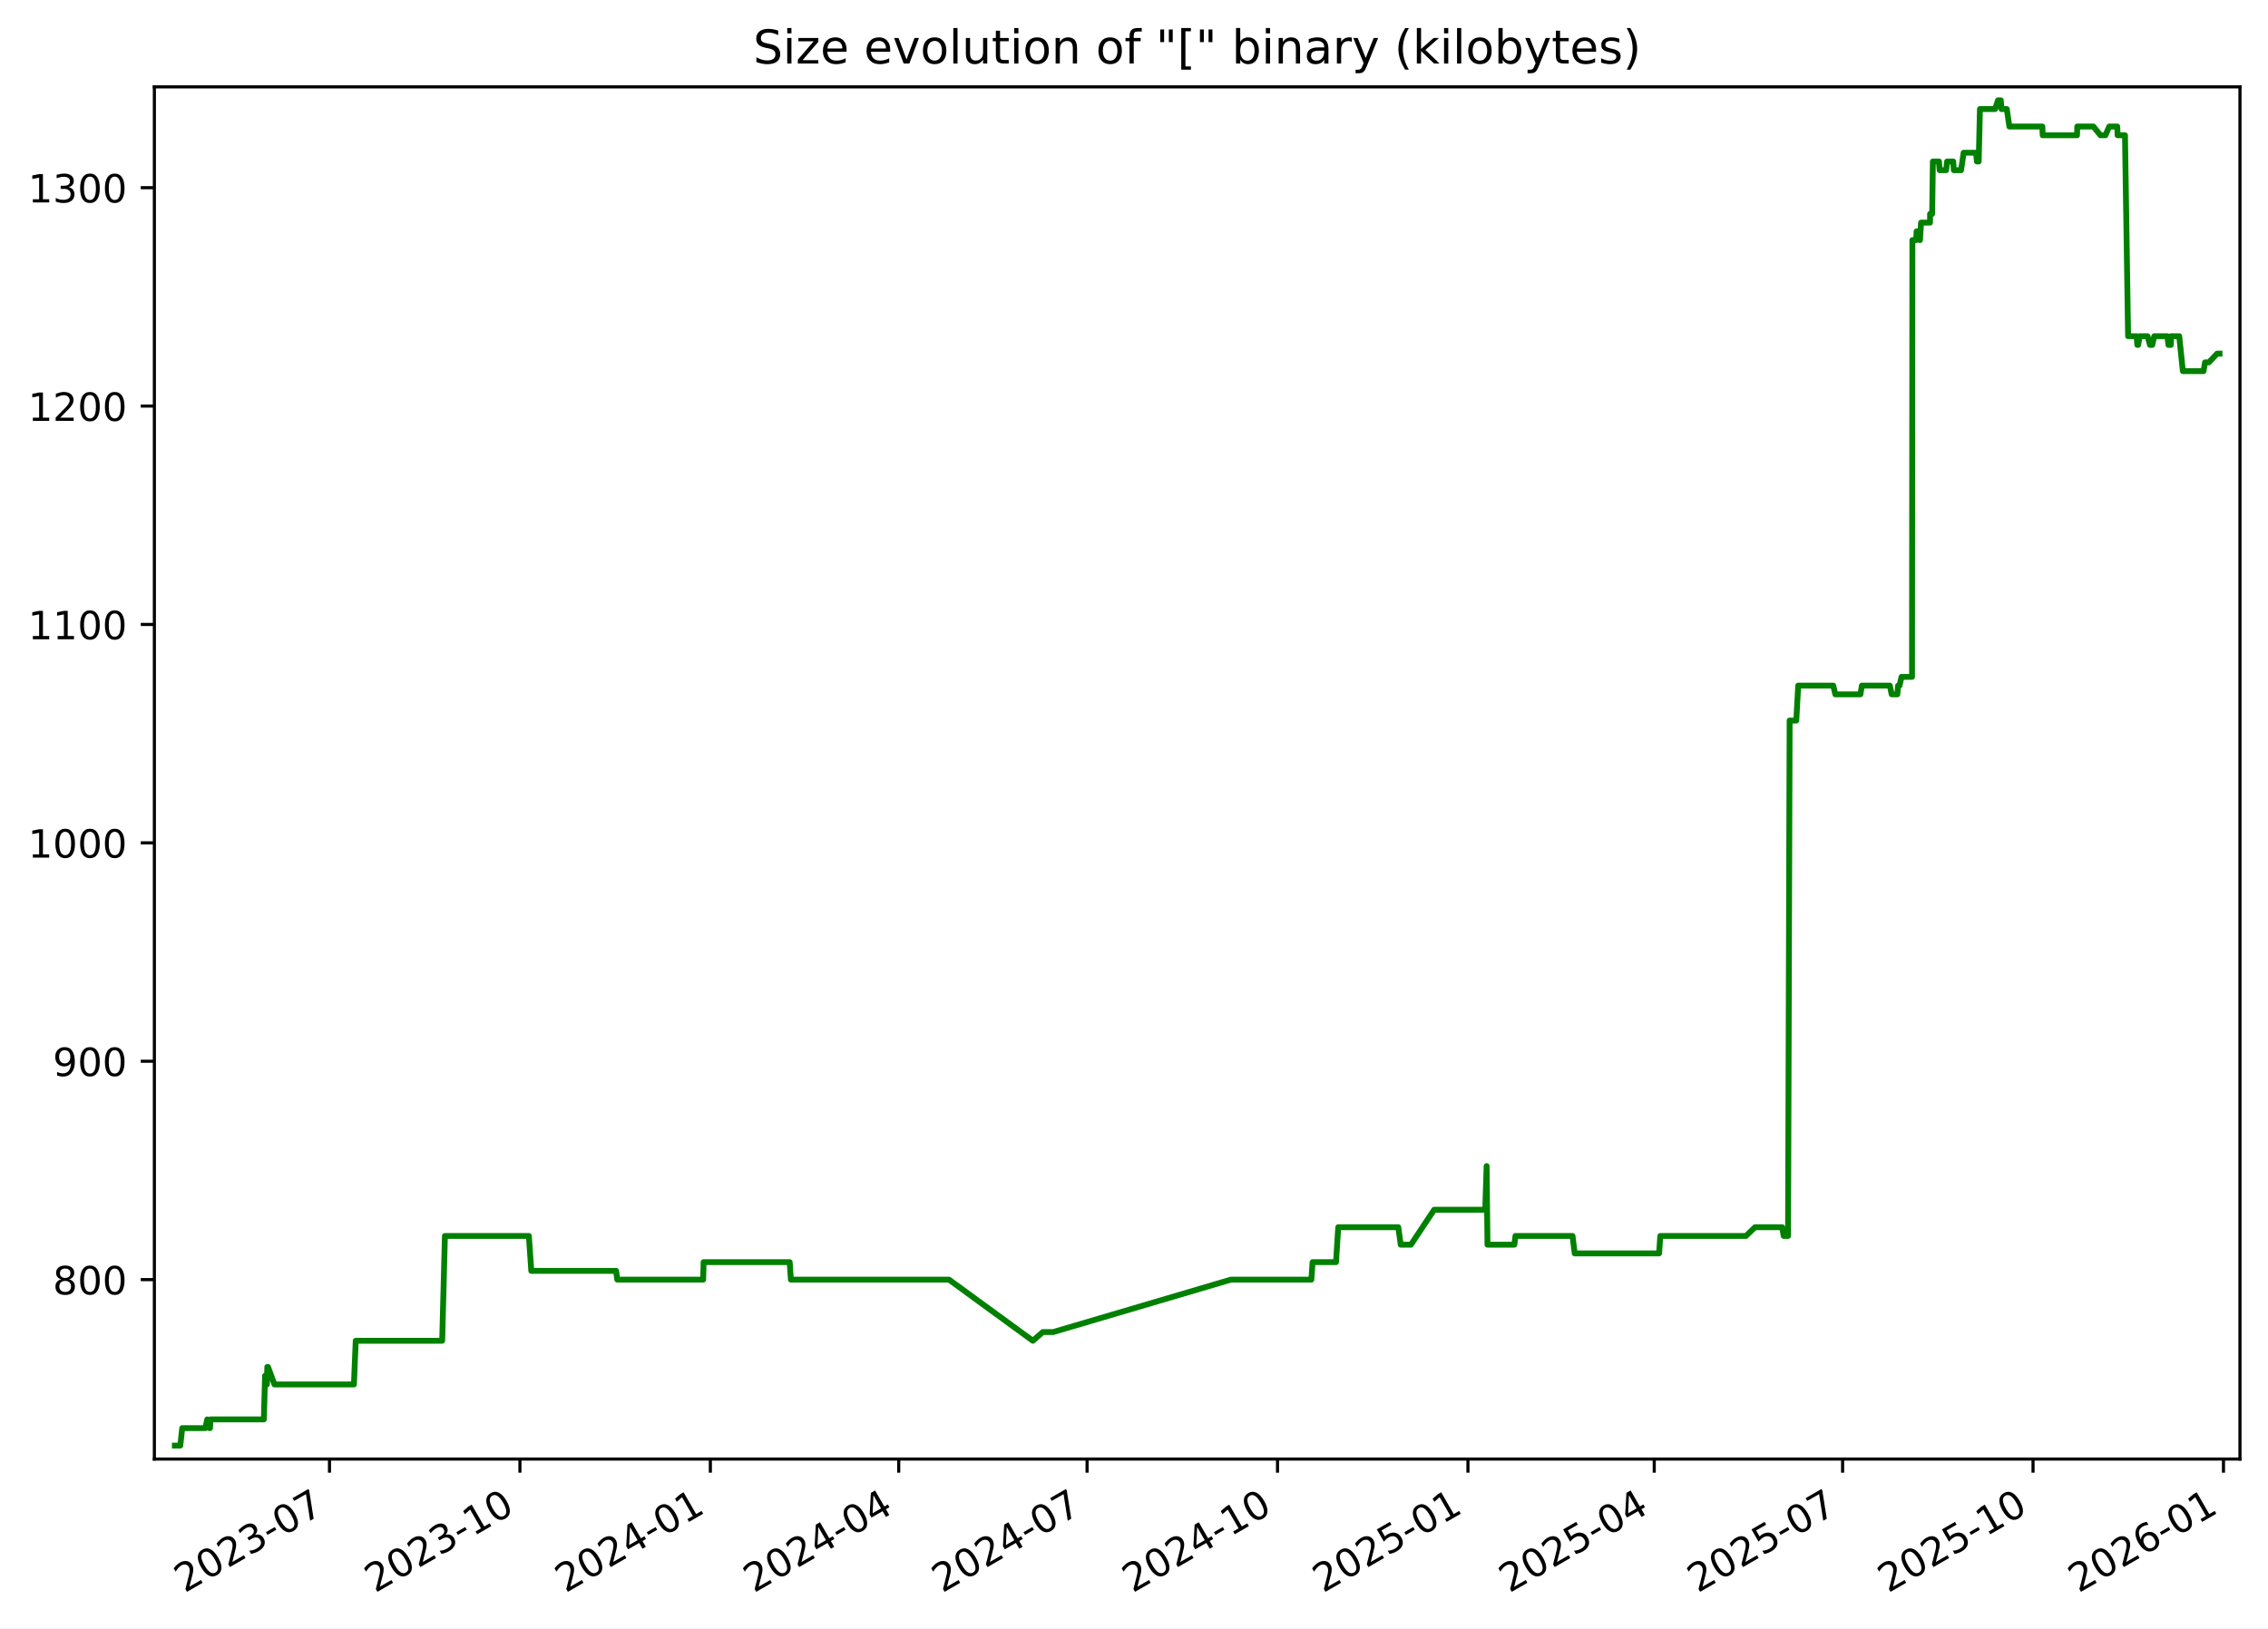
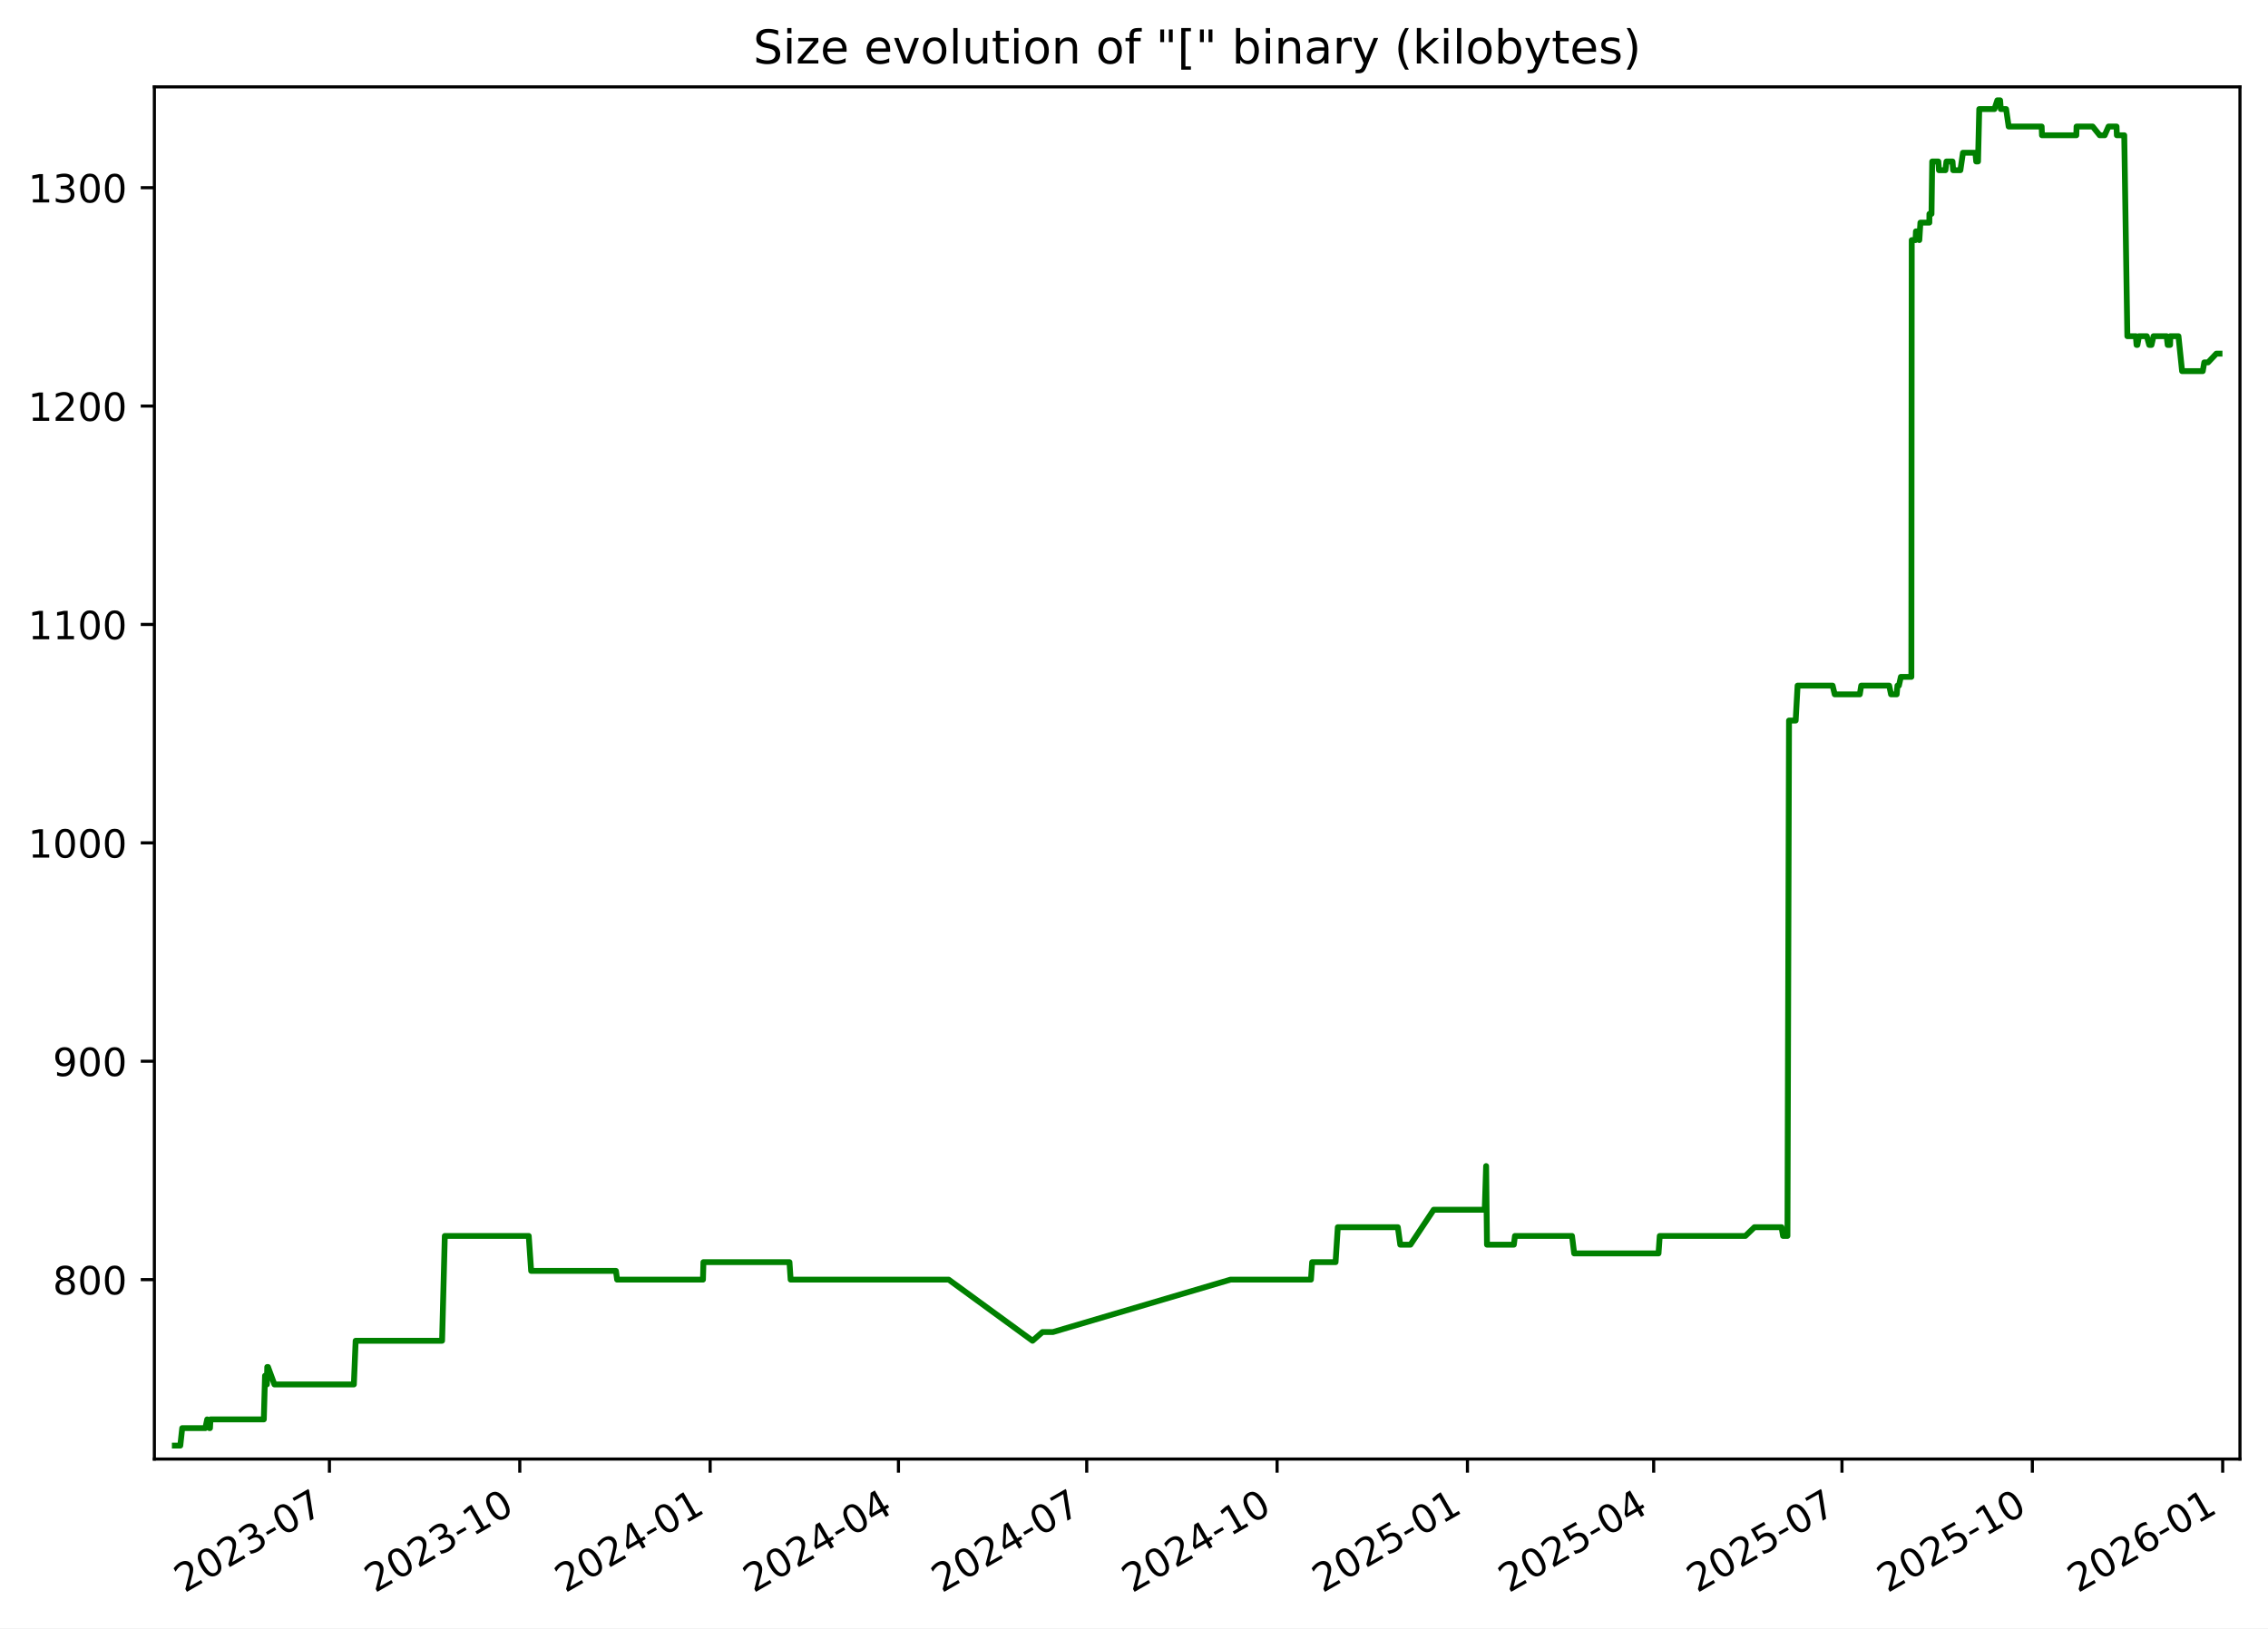
<svg xmlns="http://www.w3.org/2000/svg" xmlns:xlink="http://www.w3.org/1999/xlink" width="582.53pt" height="418.303pt" viewBox="0 0 582.53 418.303" version="1.1">
  <defs>
    <style type="text/css">*{stroke-linejoin: round; stroke-linecap: butt}</style>
  </defs>
  <g id="figure_1">
    <g id="patch_1">
      <path d="M -0 418.303  L 582.53 418.303  L 582.53 0  L -0 0  z " style="fill: #ffffff" />
    </g>
    <g id="axes_1">
      <g id="patch_2">
        <path d="M 39.65 374.83  L 575.33 374.83  L 575.33 22.318  L 39.65 22.318  z " style="fill: #ffffff" />
      </g>
      <g id="matplotlib.axis_1">
        <g id="xtick_1">
          <g id="line2d_1">
            <defs>
-               <path id="mc4b13a7660" d="M 0 0  L 0 3.5  " style="stroke: #000000; stroke-width: 0.8" />
+               <path id="mbe2df50ab9" d="M 0 0  L 0 3.5  " style="stroke: #000000; stroke-width: 0.8" />
            </defs>
            <g>
-               <use xlink:href="#mc4b13a7660" x="84.627" y="374.83" style="stroke: #000000; stroke-width: 0.8" />
+               <use xlink:href="#mbe2df50ab9" x="84.612" y="374.83" style="stroke: #000000; stroke-width: 0.8" />
            </g>
          </g>
          <g id="text_1">
-             <g transform="translate(47.40258 409.302) rotate(-30) scale(0.1 -0.1)">
+             <g transform="translate(47.38759 409.302) rotate(-30) scale(0.1 -0.1)">
              <defs>
                <path id="DejaVuSans-32" d="M 1228 531  L 3431 531  L 3431 0  L 469 0  L 469 531  Q 828 903 1448 1529  Q 2069 2156 2228 2338  Q 2531 2678 2651 2914  Q 2772 3150 2772 3378  Q 2772 3750 2511 3984  Q 2250 4219 1831 4219  Q 1534 4219 1204 4116  Q 875 4013 500 3803  L 500 4441  Q 881 4594 1212 4672  Q 1544 4750 1819 4750  Q 2544 4750 2975 4387  Q 3406 4025 3406 3419  Q 3406 3131 3298 2873  Q 3191 2616 2906 2266  Q 2828 2175 2409 1742  Q 1991 1309 1228 531  z " transform="scale(0.015625)" />
                <path id="DejaVuSans-30" d="M 2034 4250  Q 1547 4250 1301 3770  Q 1056 3291 1056 2328  Q 1056 1369 1301 889  Q 1547 409 2034 409  Q 2525 409 2770 889  Q 3016 1369 3016 2328  Q 3016 3291 2770 3770  Q 2525 4250 2034 4250  z M 2034 4750  Q 2819 4750 3233 4129  Q 3647 3509 3647 2328  Q 3647 1150 3233 529  Q 2819 -91 2034 -91  Q 1250 -91 836 529  Q 422 1150 422 2328  Q 422 3509 836 4129  Q 1250 4750 2034 4750  z " transform="scale(0.015625)" />
                <path id="DejaVuSans-33" d="M 2597 2516  Q 3050 2419 3304 2112  Q 3559 1806 3559 1356  Q 3559 666 3084 287  Q 2609 -91 1734 -91  Q 1441 -91 1130 -33  Q 819 25 488 141  L 488 750  Q 750 597 1062 519  Q 1375 441 1716 441  Q 2309 441 2620 675  Q 2931 909 2931 1356  Q 2931 1769 2642 2001  Q 2353 2234 1838 2234  L 1294 2234  L 1294 2753  L 1863 2753  Q 2328 2753 2575 2939  Q 2822 3125 2822 3475  Q 2822 3834 2567 4026  Q 2313 4219 1838 4219  Q 1578 4219 1281 4162  Q 984 4106 628 3988  L 628 4550  Q 988 4650 1302 4700  Q 1616 4750 1894 4750  Q 2613 4750 3031 4423  Q 3450 4097 3450 3541  Q 3450 3153 3228 2886  Q 3006 2619 2597 2516  z " transform="scale(0.015625)" />
                <path id="DejaVuSans-2d" d="M 313 2009  L 1997 2009  L 1997 1497  L 313 1497  L 313 2009  z " transform="scale(0.015625)" />
                <path id="DejaVuSans-37" d="M 525 4666  L 3525 4666  L 3525 4397  L 1831 0  L 1172 0  L 2766 4134  L 525 4134  L 525 4666  z " transform="scale(0.015625)" />
              </defs>
              <use xlink:href="#DejaVuSans-32" />
              <use xlink:href="#DejaVuSans-30" x="63.623" />
              <use xlink:href="#DejaVuSans-32" x="127.246" />
              <use xlink:href="#DejaVuSans-33" x="190.869" />
              <use xlink:href="#DejaVuSans-2d" x="254.492" />
              <use xlink:href="#DejaVuSans-30" x="290.576" />
              <use xlink:href="#DejaVuSans-37" x="354.199" />
            </g>
          </g>
        </g>
        <g id="xtick_2">
          <g id="line2d_2">
            <g>
-               <use xlink:href="#mc4b13a7660" x="133.54" y="374.83" style="stroke: #000000; stroke-width: 0.8" />
+               <use xlink:href="#mbe2df50ab9" x="133.506" y="374.83" style="stroke: #000000; stroke-width: 0.8" />
            </g>
          </g>
          <g id="text_2">
-             <g transform="translate(96.31493 409.302) rotate(-30) scale(0.1 -0.1)">
+             <g transform="translate(96.28148 409.302) rotate(-30) scale(0.1 -0.1)">
              <defs>
                <path id="DejaVuSans-31" d="M 794 531  L 1825 531  L 1825 4091  L 703 3866  L 703 4441  L 1819 4666  L 2450 4666  L 2450 531  L 3481 531  L 3481 0  L 794 0  L 794 531  z " transform="scale(0.015625)" />
              </defs>
              <use xlink:href="#DejaVuSans-32" />
              <use xlink:href="#DejaVuSans-30" x="63.623" />
              <use xlink:href="#DejaVuSans-32" x="127.246" />
              <use xlink:href="#DejaVuSans-33" x="190.869" />
              <use xlink:href="#DejaVuSans-2d" x="254.492" />
              <use xlink:href="#DejaVuSans-31" x="290.576" />
              <use xlink:href="#DejaVuSans-30" x="354.199" />
            </g>
          </g>
        </g>
        <g id="xtick_3">
          <g id="line2d_3">
            <g>
-               <use xlink:href="#mc4b13a7660" x="182.452" y="374.83" style="stroke: #000000; stroke-width: 0.8" />
+               <use xlink:href="#mbe2df50ab9" x="182.4" y="374.83" style="stroke: #000000; stroke-width: 0.8" />
            </g>
          </g>
          <g id="text_3">
-             <g transform="translate(145.2273 409.302) rotate(-30) scale(0.1 -0.1)">
+             <g transform="translate(145.1754 409.302) rotate(-30) scale(0.1 -0.1)">
              <defs>
                <path id="DejaVuSans-34" d="M 2419 4116  L 825 1625  L 2419 1625  L 2419 4116  z M 2253 4666  L 3047 4666  L 3047 1625  L 3713 1625  L 3713 1100  L 3047 1100  L 3047 0  L 2419 0  L 2419 1100  L 313 1100  L 313 1709  L 2253 4666  z " transform="scale(0.015625)" />
              </defs>
              <use xlink:href="#DejaVuSans-32" />
              <use xlink:href="#DejaVuSans-30" x="63.623" />
              <use xlink:href="#DejaVuSans-32" x="127.246" />
              <use xlink:href="#DejaVuSans-34" x="190.869" />
              <use xlink:href="#DejaVuSans-2d" x="254.492" />
              <use xlink:href="#DejaVuSans-30" x="290.576" />
              <use xlink:href="#DejaVuSans-31" x="354.199" />
            </g>
          </g>
        </g>
        <g id="xtick_4">
          <g id="line2d_4">
            <g>
-               <use xlink:href="#mc4b13a7660" x="230.833" y="374.83" style="stroke: #000000; stroke-width: 0.8" />
+               <use xlink:href="#mbe2df50ab9" x="230.763" y="374.83" style="stroke: #000000; stroke-width: 0.8" />
            </g>
          </g>
          <g id="text_4">
-             <g transform="translate(193.608 409.302) rotate(-30) scale(0.1 -0.1)">
+             <g transform="translate(193.5378 409.302) rotate(-30) scale(0.1 -0.1)">
              <use xlink:href="#DejaVuSans-32" />
              <use xlink:href="#DejaVuSans-30" x="63.623" />
              <use xlink:href="#DejaVuSans-32" x="127.246" />
              <use xlink:href="#DejaVuSans-34" x="190.869" />
              <use xlink:href="#DejaVuSans-2d" x="254.492" />
              <use xlink:href="#DejaVuSans-30" x="290.576" />
              <use xlink:href="#DejaVuSans-34" x="354.199" />
            </g>
          </g>
        </g>
        <g id="xtick_5">
          <g id="line2d_5">
            <g>
-               <use xlink:href="#mc4b13a7660" x="279.213" y="374.83" style="stroke: #000000; stroke-width: 0.8" />
+               <use xlink:href="#mbe2df50ab9" x="279.125" y="374.83" style="stroke: #000000; stroke-width: 0.8" />
            </g>
          </g>
          <g id="text_5">
-             <g transform="translate(241.9887 409.302) rotate(-30) scale(0.1 -0.1)">
+             <g transform="translate(241.9002 409.302) rotate(-30) scale(0.1 -0.1)">
              <use xlink:href="#DejaVuSans-32" />
              <use xlink:href="#DejaVuSans-30" x="63.623" />
              <use xlink:href="#DejaVuSans-32" x="127.246" />
              <use xlink:href="#DejaVuSans-34" x="190.869" />
              <use xlink:href="#DejaVuSans-2d" x="254.492" />
              <use xlink:href="#DejaVuSans-30" x="290.576" />
              <use xlink:href="#DejaVuSans-37" x="354.199" />
            </g>
          </g>
        </g>
        <g id="xtick_6">
          <g id="line2d_6">
            <g>
-               <use xlink:href="#mc4b13a7660" x="328.126" y="374.83" style="stroke: #000000; stroke-width: 0.8" />
+               <use xlink:href="#mbe2df50ab9" x="328.019" y="374.83" style="stroke: #000000; stroke-width: 0.8" />
            </g>
          </g>
          <g id="text_6">
-             <g transform="translate(290.901 409.302) rotate(-30) scale(0.1 -0.1)">
+             <g transform="translate(290.7941 409.302) rotate(-30) scale(0.1 -0.1)">
              <use xlink:href="#DejaVuSans-32" />
              <use xlink:href="#DejaVuSans-30" x="63.623" />
              <use xlink:href="#DejaVuSans-32" x="127.246" />
              <use xlink:href="#DejaVuSans-34" x="190.869" />
              <use xlink:href="#DejaVuSans-2d" x="254.492" />
              <use xlink:href="#DejaVuSans-31" x="290.576" />
              <use xlink:href="#DejaVuSans-30" x="354.199" />
            </g>
          </g>
        </g>
        <g id="xtick_7">
          <g id="line2d_7">
            <g>
-               <use xlink:href="#mc4b13a7660" x="377.038" y="374.83" style="stroke: #000000; stroke-width: 0.8" />
+               <use xlink:href="#mbe2df50ab9" x="376.913" y="374.83" style="stroke: #000000; stroke-width: 0.8" />
            </g>
          </g>
          <g id="text_7">
-             <g transform="translate(339.8134 409.302) rotate(-30) scale(0.1 -0.1)">
+             <g transform="translate(339.688 409.302) rotate(-30) scale(0.1 -0.1)">
              <defs>
                <path id="DejaVuSans-35" d="M 691 4666  L 3169 4666  L 3169 4134  L 1269 4134  L 1269 2991  Q 1406 3038 1543 3061  Q 1681 3084 1819 3084  Q 2600 3084 3056 2656  Q 3513 2228 3513 1497  Q 3513 744 3044 326  Q 2575 -91 1722 -91  Q 1428 -91 1123 -41  Q 819 9 494 109  L 494 744  Q 775 591 1075 516  Q 1375 441 1709 441  Q 2250 441 2565 725  Q 2881 1009 2881 1497  Q 2881 1984 2565 2268  Q 2250 2553 1709 2553  Q 1456 2553 1204 2497  Q 953 2441 691 2322  L 691 4666  z " transform="scale(0.015625)" />
              </defs>
              <use xlink:href="#DejaVuSans-32" />
              <use xlink:href="#DejaVuSans-30" x="63.623" />
              <use xlink:href="#DejaVuSans-32" x="127.246" />
              <use xlink:href="#DejaVuSans-35" x="190.869" />
              <use xlink:href="#DejaVuSans-2d" x="254.492" />
              <use xlink:href="#DejaVuSans-30" x="290.576" />
              <use xlink:href="#DejaVuSans-31" x="354.199" />
            </g>
          </g>
        </g>
        <g id="xtick_8">
          <g id="line2d_8">
            <g>
-               <use xlink:href="#mc4b13a7660" x="424.887" y="374.83" style="stroke: #000000; stroke-width: 0.8" />
+               <use xlink:href="#mbe2df50ab9" x="424.744" y="374.83" style="stroke: #000000; stroke-width: 0.8" />
            </g>
          </g>
          <g id="text_8">
-             <g transform="translate(387.6624 409.302) rotate(-30) scale(0.1 -0.1)">
+             <g transform="translate(387.519 409.302) rotate(-30) scale(0.1 -0.1)">
              <use xlink:href="#DejaVuSans-32" />
              <use xlink:href="#DejaVuSans-30" x="63.623" />
              <use xlink:href="#DejaVuSans-32" x="127.246" />
              <use xlink:href="#DejaVuSans-35" x="190.869" />
              <use xlink:href="#DejaVuSans-2d" x="254.492" />
              <use xlink:href="#DejaVuSans-30" x="290.576" />
              <use xlink:href="#DejaVuSans-34" x="354.199" />
            </g>
          </g>
        </g>
        <g id="xtick_9">
          <g id="line2d_9">
            <g>
-               <use xlink:href="#mc4b13a7660" x="473.268" y="374.83" style="stroke: #000000; stroke-width: 0.8" />
+               <use xlink:href="#mbe2df50ab9" x="473.106" y="374.83" style="stroke: #000000; stroke-width: 0.8" />
            </g>
          </g>
          <g id="text_9">
-             <g transform="translate(436.0431 409.302) rotate(-30) scale(0.1 -0.1)">
+             <g transform="translate(435.8814 409.302) rotate(-30) scale(0.1 -0.1)">
              <use xlink:href="#DejaVuSans-32" />
              <use xlink:href="#DejaVuSans-30" x="63.623" />
              <use xlink:href="#DejaVuSans-32" x="127.246" />
              <use xlink:href="#DejaVuSans-35" x="190.869" />
              <use xlink:href="#DejaVuSans-2d" x="254.492" />
              <use xlink:href="#DejaVuSans-30" x="290.576" />
              <use xlink:href="#DejaVuSans-37" x="354.199" />
            </g>
          </g>
        </g>
        <g id="xtick_10">
          <g id="line2d_10">
            <g>
-               <use xlink:href="#mc4b13a7660" x="522.18" y="374.83" style="stroke: #000000; stroke-width: 0.8" />
+               <use xlink:href="#mbe2df50ab9" x="522" y="374.83" style="stroke: #000000; stroke-width: 0.8" />
            </g>
          </g>
          <g id="text_10">
-             <g transform="translate(484.9554 409.302) rotate(-30) scale(0.1 -0.1)">
+             <g transform="translate(484.7753 409.302) rotate(-30) scale(0.1 -0.1)">
              <use xlink:href="#DejaVuSans-32" />
              <use xlink:href="#DejaVuSans-30" x="63.623" />
              <use xlink:href="#DejaVuSans-32" x="127.246" />
              <use xlink:href="#DejaVuSans-35" x="190.869" />
              <use xlink:href="#DejaVuSans-2d" x="254.492" />
              <use xlink:href="#DejaVuSans-31" x="290.576" />
              <use xlink:href="#DejaVuSans-30" x="354.199" />
            </g>
          </g>
        </g>
        <g id="xtick_11">
          <g id="line2d_11">
            <g>
-               <use xlink:href="#mc4b13a7660" x="571.093" y="374.83" style="stroke: #000000; stroke-width: 0.8" />
+               <use xlink:href="#mbe2df50ab9" x="570.894" y="374.83" style="stroke: #000000; stroke-width: 0.8" />
            </g>
          </g>
          <g id="text_11">
-             <g transform="translate(533.8678 409.302) rotate(-30) scale(0.1 -0.1)">
+             <g transform="translate(533.6692 409.302) rotate(-30) scale(0.1 -0.1)">
              <defs>
                <path id="DejaVuSans-36" d="M 2113 2584  Q 1688 2584 1439 2293  Q 1191 2003 1191 1497  Q 1191 994 1439 701  Q 1688 409 2113 409  Q 2538 409 2786 701  Q 3034 994 3034 1497  Q 3034 2003 2786 2293  Q 2538 2584 2113 2584  z M 3366 4563  L 3366 3988  Q 3128 4100 2886 4159  Q 2644 4219 2406 4219  Q 1781 4219 1451 3797  Q 1122 3375 1075 2522  Q 1259 2794 1537 2939  Q 1816 3084 2150 3084  Q 2853 3084 3261 2657  Q 3669 2231 3669 1497  Q 3669 778 3244 343  Q 2819 -91 2113 -91  Q 1303 -91 875 529  Q 447 1150 447 2328  Q 447 3434 972 4092  Q 1497 4750 2381 4750  Q 2619 4750 2861 4703  Q 3103 4656 3366 4563  z " transform="scale(0.015625)" />
              </defs>
              <use xlink:href="#DejaVuSans-32" />
              <use xlink:href="#DejaVuSans-30" x="63.623" />
              <use xlink:href="#DejaVuSans-32" x="127.246" />
              <use xlink:href="#DejaVuSans-36" x="190.869" />
              <use xlink:href="#DejaVuSans-2d" x="254.492" />
              <use xlink:href="#DejaVuSans-30" x="290.576" />
              <use xlink:href="#DejaVuSans-31" x="354.199" />
            </g>
          </g>
        </g>
      </g>
      <g id="matplotlib.axis_2">
        <g id="ytick_1">
          <g id="line2d_12">
            <defs>
-               <path id="mf11b120ee7" d="M 0 0  L -3.5 0  " style="stroke: #000000; stroke-width: 0.8" />
+               <path id="m3661455cf6" d="M 0 0  L -3.5 0  " style="stroke: #000000; stroke-width: 0.8" />
            </defs>
            <g>
-               <use xlink:href="#mf11b120ee7" x="39.65" y="328.735" style="stroke: #000000; stroke-width: 0.8" />
+               <use xlink:href="#m3661455cf6" x="39.65" y="328.735" style="stroke: #000000; stroke-width: 0.8" />
            </g>
          </g>
          <g id="text_12">
            <g transform="translate(13.5625 332.5344) scale(0.1 -0.1)">
              <defs>
                <path id="DejaVuSans-38" d="M 2034 2216  Q 1584 2216 1326 1975  Q 1069 1734 1069 1313  Q 1069 891 1326 650  Q 1584 409 2034 409  Q 2484 409 2743 651  Q 3003 894 3003 1313  Q 3003 1734 2745 1975  Q 2488 2216 2034 2216  z M 1403 2484  Q 997 2584 770 2862  Q 544 3141 544 3541  Q 544 4100 942 4425  Q 1341 4750 2034 4750  Q 2731 4750 3128 4425  Q 3525 4100 3525 3541  Q 3525 3141 3298 2862  Q 3072 2584 2669 2484  Q 3125 2378 3379 2068  Q 3634 1759 3634 1313  Q 3634 634 3220 271  Q 2806 -91 2034 -91  Q 1263 -91 848 271  Q 434 634 434 1313  Q 434 1759 690 2068  Q 947 2378 1403 2484  z M 1172 3481  Q 1172 3119 1398 2916  Q 1625 2713 2034 2713  Q 2441 2713 2670 2916  Q 2900 3119 2900 3481  Q 2900 3844 2670 4047  Q 2441 4250 2034 4250  Q 1625 4250 1398 4047  Q 1172 3844 1172 3481  z " transform="scale(0.015625)" />
              </defs>
              <use xlink:href="#DejaVuSans-38" />
              <use xlink:href="#DejaVuSans-30" x="63.623" />
              <use xlink:href="#DejaVuSans-30" x="127.246" />
            </g>
          </g>
        </g>
        <g id="ytick_2">
          <g id="line2d_13">
            <g>
-               <use xlink:href="#mf11b120ee7" x="39.65" y="272.631" style="stroke: #000000; stroke-width: 0.8" />
+               <use xlink:href="#m3661455cf6" x="39.65" y="272.631" style="stroke: #000000; stroke-width: 0.8" />
            </g>
          </g>
          <g id="text_13">
            <g transform="translate(13.5625 276.4305) scale(0.1 -0.1)">
              <defs>
                <path id="DejaVuSans-39" d="M 703 97  L 703 672  Q 941 559 1184 500  Q 1428 441 1663 441  Q 2288 441 2617 861  Q 2947 1281 2994 2138  Q 2813 1869 2534 1725  Q 2256 1581 1919 1581  Q 1219 1581 811 2004  Q 403 2428 403 3163  Q 403 3881 828 4315  Q 1253 4750 1959 4750  Q 2769 4750 3195 4129  Q 3622 3509 3622 2328  Q 3622 1225 3098 567  Q 2575 -91 1691 -91  Q 1453 -91 1209 -44  Q 966 3 703 97  z M 1959 2075  Q 2384 2075 2632 2365  Q 2881 2656 2881 3163  Q 2881 3666 2632 3958  Q 2384 4250 1959 4250  Q 1534 4250 1286 3958  Q 1038 3666 1038 3163  Q 1038 2656 1286 2365  Q 1534 2075 1959 2075  z " transform="scale(0.015625)" />
              </defs>
              <use xlink:href="#DejaVuSans-39" />
              <use xlink:href="#DejaVuSans-30" x="63.623" />
              <use xlink:href="#DejaVuSans-30" x="127.246" />
            </g>
          </g>
        </g>
        <g id="ytick_3">
          <g id="line2d_14">
            <g>
-               <use xlink:href="#mf11b120ee7" x="39.65" y="216.527" style="stroke: #000000; stroke-width: 0.8" />
+               <use xlink:href="#m3661455cf6" x="39.65" y="216.527" style="stroke: #000000; stroke-width: 0.8" />
            </g>
          </g>
          <g id="text_14">
            <g transform="translate(7.2 220.3266) scale(0.1 -0.1)">
              <use xlink:href="#DejaVuSans-31" />
              <use xlink:href="#DejaVuSans-30" x="63.623" />
              <use xlink:href="#DejaVuSans-30" x="127.246" />
              <use xlink:href="#DejaVuSans-30" x="190.869" />
            </g>
          </g>
        </g>
        <g id="ytick_4">
          <g id="line2d_15">
            <g>
-               <use xlink:href="#mf11b120ee7" x="39.65" y="160.423" style="stroke: #000000; stroke-width: 0.8" />
+               <use xlink:href="#m3661455cf6" x="39.65" y="160.423" style="stroke: #000000; stroke-width: 0.8" />
            </g>
          </g>
          <g id="text_15">
            <g transform="translate(7.2 164.2227) scale(0.1 -0.1)">
              <use xlink:href="#DejaVuSans-31" />
              <use xlink:href="#DejaVuSans-31" x="63.623" />
              <use xlink:href="#DejaVuSans-30" x="127.246" />
              <use xlink:href="#DejaVuSans-30" x="190.869" />
            </g>
          </g>
        </g>
        <g id="ytick_5">
          <g id="line2d_16">
            <g>
-               <use xlink:href="#mf11b120ee7" x="39.65" y="104.32" style="stroke: #000000; stroke-width: 0.8" />
+               <use xlink:href="#m3661455cf6" x="39.65" y="104.32" style="stroke: #000000; stroke-width: 0.8" />
            </g>
          </g>
          <g id="text_16">
            <g transform="translate(7.2 108.1188) scale(0.1 -0.1)">
              <use xlink:href="#DejaVuSans-31" />
              <use xlink:href="#DejaVuSans-32" x="63.623" />
              <use xlink:href="#DejaVuSans-30" x="127.246" />
              <use xlink:href="#DejaVuSans-30" x="190.869" />
            </g>
          </g>
        </g>
        <g id="ytick_6">
          <g id="line2d_17">
            <g>
-               <use xlink:href="#mf11b120ee7" x="39.65" y="48.216" style="stroke: #000000; stroke-width: 0.8" />
+               <use xlink:href="#m3661455cf6" x="39.65" y="48.216" style="stroke: #000000; stroke-width: 0.8" />
            </g>
          </g>
          <g id="text_17">
            <g transform="translate(7.2 52.0149) scale(0.1 -0.1)">
              <use xlink:href="#DejaVuSans-31" />
              <use xlink:href="#DejaVuSans-33" x="63.623" />
              <use xlink:href="#DejaVuSans-30" x="127.246" />
              <use xlink:href="#DejaVuSans-30" x="190.869" />
            </g>
          </g>
        </g>
      </g>
      <g id="line2d_18">
-         <path d="M 44.902 371.374  L 46.309 371.374  L 46.801 366.886  L 52.743 366.886  L 53.222 364.642  L 53.793 366.886  L 53.939 366.886  L 54.059 364.642  L 67.77 364.642  L 68.081 353.421  L 68.557 355.665  L 68.652 351.177  L 68.841 351.177  L 70.498 355.665  L 90.906 355.665  L 91.369 344.444  L 113.575 344.444  L 114.275 317.514  L 135.842 317.514  L 136.458 326.491  L 158.245 326.491  L 158.549 328.735  L 180.607 328.735  L 180.722 324.247  L 202.833 324.247  L 203.132 328.735  L 243.742 328.735  L 265.29 344.444  L 267.835 342.2  L 270.533 342.2  L 316.156 328.735  L 336.822 328.735  L 337.131 324.247  L 343.15 324.247  L 343.725 315.27  L 359.149 315.27  L 359.773 319.759  L 362.391 319.759  L 368.362 310.782  L 381.48 310.782  L 381.835 299.561  L 382.058 319.759  L 388.957 319.759  L 389.242 317.514  L 403.902 317.514  L 404.46 322.003  L 426.131 322.003  L 426.444 317.514  L 448.452 317.514  L 450.775 315.27  L 457.746 315.27  L 458.131 317.514  L 459.259 317.514  L 459.663 185.109  L 461.371 185.109  L 461.866 176.133  L 470.86 176.133  L 471.403 178.377  L 477.846 178.377  L 478.212 176.133  L 485.396 176.133  L 485.872 178.377  L 487.329 178.377  L 487.52 176.133  L 487.896 176.133  L 488.398 173.888  L 491.098 173.888  L 491.193 61.681  L 492.174 61.681  L 492.272 59.436  L 492.794 59.436  L 493.14 61.681  L 493.42 57.192  L 495.717 57.192  L 495.735 54.948  L 496.272 54.948  L 496.454 41.483  L 498.023 41.483  L 498.187 43.727  L 499.85 43.727  L 500.114 41.483  L 501.672 41.483  L 501.836 43.727  L 503.691 43.727  L 504.355 39.239  L 507.556 39.239  L 507.757 41.483  L 508.225 41.483  L 508.542 28.018  L 512.442 28.018  L 513.185 25.774  L 513.899 25.774  L 514.075 28.018  L 515.441 28.018  L 516.101 32.507  L 524.575 32.507  L 524.657 34.751  L 533.481 34.751  L 533.545 32.507  L 537.683 32.507  L 539.489 34.751  L 540.769 34.751  L 541.757 32.507  L 543.815 32.507  L 543.897 34.751  L 545.798 34.751  L 546.594 86.366  L 548.786 86.366  L 548.959 88.61  L 549.179 88.61  L 549.585 86.366  L 551.594 86.366  L 552.214 88.61  L 552.797 88.61  L 553.321 86.366  L 556.692 86.366  L 556.955 88.61  L 557.576 88.61  L 557.631 86.366  L 559.729 86.366  L 560.659 95.343  L 565.97 95.343  L 566.359 93.099  L 567.332 93.099  L 569.452 90.855  L 570.078 90.855  L 570.078 90.855  " clip-path="url(#p0eb518dff2)" style="fill: none; stroke: #008000; stroke-width: 1.5; stroke-linecap: square" />
+         <path d="M 44.902 371.374  L 46.309 371.374  L 46.801 366.886  L 52.74 366.886  L 53.218 364.642  L 53.79 366.886  L 53.936 366.886  L 54.056 364.642  L 67.761 364.642  L 68.073 353.421  L 68.548 355.665  L 68.643 351.177  L 68.832 351.177  L 70.489 355.665  L 90.889 355.665  L 91.351 344.444  L 113.549 344.444  L 114.249 317.514  L 135.808 317.514  L 136.424 326.491  L 158.202 326.491  L 158.506 328.735  L 180.556 328.735  L 180.671 324.247  L 202.774 324.247  L 203.072 328.735  L 243.667 328.735  L 265.207 344.444  L 267.75 342.2  L 270.448 342.2  L 316.053 328.735  L 336.712 328.735  L 337.021 324.247  L 343.037 324.247  L 343.612 315.27  L 359.03 315.27  L 359.654 319.759  L 362.271 319.759  L 368.24 310.782  L 381.353 310.782  L 381.708 299.561  L 381.931 319.759  L 388.828 319.759  L 389.112 317.514  L 403.766 317.514  L 404.324 322.003  L 425.987 322.003  L 426.3 317.514  L 448.299 317.514  L 450.622 315.27  L 457.59 315.27  L 457.975 317.514  L 459.103 317.514  L 459.506 185.109  L 461.214 185.109  L 461.709 176.133  L 470.7 176.133  L 471.243 178.377  L 477.683 178.377  L 478.048 176.133  L 485.23 176.133  L 485.706 178.377  L 487.162 178.377  L 487.353 176.133  L 487.729 176.133  L 488.231 173.888  L 490.93 173.888  L 491.025 61.681  L 492.005 61.681  L 492.104 59.436  L 492.625 59.436  L 492.971 61.681  L 493.251 57.192  L 495.547 57.192  L 495.565 54.948  L 496.102 54.948  L 496.284 41.483  L 497.852 41.483  L 498.016 43.727  L 499.679 43.727  L 499.943 41.483  L 501.499 41.483  L 501.663 43.727  L 503.518 43.727  L 504.181 39.239  L 507.381 39.239  L 507.583 41.483  L 508.051 41.483  L 508.367 28.018  L 512.266 28.018  L 513.008 25.774  L 513.722 25.774  L 513.897 28.018  L 515.263 28.018  L 515.923 32.507  L 524.394 32.507  L 524.476 34.751  L 533.297 34.751  L 533.36 32.507  L 537.497 32.507  L 539.302 34.751  L 540.582 34.751  L 541.57 32.507  L 543.627 32.507  L 543.709 34.751  L 545.609 34.751  L 546.404 86.366  L 548.596 86.366  L 548.769 88.61  L 548.988 88.61  L 549.394 86.366  L 551.402 86.366  L 552.023 88.61  L 552.605 88.61  L 553.129 86.366  L 556.499 86.366  L 556.762 88.61  L 557.383 88.61  L 557.438 86.366  L 559.534 86.366  L 560.464 95.343  L 565.773 95.343  L 566.162 93.099  L 567.135 93.099  L 569.254 90.855  L 570.078 90.855  L 570.078 90.855  " clip-path="url(#pa27dffb70c)" style="fill: none; stroke: #008000; stroke-width: 1.5; stroke-linecap: square" />
      </g>
      <g id="patch_3">
        <path d="M 39.65 374.83  L 39.65 22.318  " style="fill: none; stroke: #000000; stroke-width: 0.8; stroke-linejoin: miter; stroke-linecap: square" />
      </g>
      <g id="patch_4">
        <path d="M 575.33 374.83  L 575.33 22.318  " style="fill: none; stroke: #000000; stroke-width: 0.8; stroke-linejoin: miter; stroke-linecap: square" />
      </g>
      <g id="patch_5">
        <path d="M 39.65 374.83  L 575.33 374.83  " style="fill: none; stroke: #000000; stroke-width: 0.8; stroke-linejoin: miter; stroke-linecap: square" />
      </g>
      <g id="patch_6">
        <path d="M 39.65 22.318  L 575.33 22.318  " style="fill: none; stroke: #000000; stroke-width: 0.8; stroke-linejoin: miter; stroke-linecap: square" />
      </g>
      <g id="text_18">
        <g transform="translate(193.4534 16.31812) scale(0.12 -0.12)">
          <defs>
            <path id="DejaVuSans-53" d="M 3425 4513  L 3425 3897  Q 3066 4069 2747 4153  Q 2428 4238 2131 4238  Q 1616 4238 1336 4038  Q 1056 3838 1056 3469  Q 1056 3159 1242 3001  Q 1428 2844 1947 2747  L 2328 2669  Q 3034 2534 3370 2195  Q 3706 1856 3706 1288  Q 3706 609 3251 259  Q 2797 -91 1919 -91  Q 1588 -91 1214 -16  Q 841 59 441 206  L 441 856  Q 825 641 1194 531  Q 1563 422 1919 422  Q 2459 422 2753 634  Q 3047 847 3047 1241  Q 3047 1584 2836 1778  Q 2625 1972 2144 2069  L 1759 2144  Q 1053 2284 737 2584  Q 422 2884 422 3419  Q 422 4038 858 4394  Q 1294 4750 2059 4750  Q 2388 4750 2728 4690  Q 3069 4631 3425 4513  z " transform="scale(0.015625)" />
            <path id="DejaVuSans-69" d="M 603 3500  L 1178 3500  L 1178 0  L 603 0  L 603 3500  z M 603 4863  L 1178 4863  L 1178 4134  L 603 4134  L 603 4863  z " transform="scale(0.015625)" />
            <path id="DejaVuSans-7a" d="M 353 3500  L 3084 3500  L 3084 2975  L 922 459  L 3084 459  L 3084 0  L 275 0  L 275 525  L 2438 3041  L 353 3041  L 353 3500  z " transform="scale(0.015625)" />
            <path id="DejaVuSans-65" d="M 3597 1894  L 3597 1613  L 953 1613  Q 991 1019 1311 708  Q 1631 397 2203 397  Q 2534 397 2845 478  Q 3156 559 3463 722  L 3463 178  Q 3153 47 2828 -22  Q 2503 -91 2169 -91  Q 1331 -91 842 396  Q 353 884 353 1716  Q 353 2575 817 3079  Q 1281 3584 2069 3584  Q 2775 3584 3186 3129  Q 3597 2675 3597 1894  z M 3022 2063  Q 3016 2534 2758 2815  Q 2500 3097 2075 3097  Q 1594 3097 1305 2825  Q 1016 2553 972 2059  L 3022 2063  z " transform="scale(0.015625)" />
            <path id="DejaVuSans-20" transform="scale(0.015625)" />
            <path id="DejaVuSans-76" d="M 191 3500  L 800 3500  L 1894 563  L 2988 3500  L 3597 3500  L 2284 0  L 1503 0  L 191 3500  z " transform="scale(0.015625)" />
            <path id="DejaVuSans-6f" d="M 1959 3097  Q 1497 3097 1228 2736  Q 959 2375 959 1747  Q 959 1119 1226 758  Q 1494 397 1959 397  Q 2419 397 2687 759  Q 2956 1122 2956 1747  Q 2956 2369 2687 2733  Q 2419 3097 1959 3097  z M 1959 3584  Q 2709 3584 3137 3096  Q 3566 2609 3566 1747  Q 3566 888 3137 398  Q 2709 -91 1959 -91  Q 1206 -91 779 398  Q 353 888 353 1747  Q 353 2609 779 3096  Q 1206 3584 1959 3584  z " transform="scale(0.015625)" />
            <path id="DejaVuSans-6c" d="M 603 4863  L 1178 4863  L 1178 0  L 603 0  L 603 4863  z " transform="scale(0.015625)" />
            <path id="DejaVuSans-75" d="M 544 1381  L 544 3500  L 1119 3500  L 1119 1403  Q 1119 906 1312 657  Q 1506 409 1894 409  Q 2359 409 2629 706  Q 2900 1003 2900 1516  L 2900 3500  L 3475 3500  L 3475 0  L 2900 0  L 2900 538  Q 2691 219 2414 64  Q 2138 -91 1772 -91  Q 1169 -91 856 284  Q 544 659 544 1381  z M 1991 3584  L 1991 3584  z " transform="scale(0.015625)" />
            <path id="DejaVuSans-74" d="M 1172 4494  L 1172 3500  L 2356 3500  L 2356 3053  L 1172 3053  L 1172 1153  Q 1172 725 1289 603  Q 1406 481 1766 481  L 2356 481  L 2356 0  L 1766 0  Q 1100 0 847 248  Q 594 497 594 1153  L 594 3053  L 172 3053  L 172 3500  L 594 3500  L 594 4494  L 1172 4494  z " transform="scale(0.015625)" />
            <path id="DejaVuSans-6e" d="M 3513 2113  L 3513 0  L 2938 0  L 2938 2094  Q 2938 2591 2744 2837  Q 2550 3084 2163 3084  Q 1697 3084 1428 2787  Q 1159 2491 1159 1978  L 1159 0  L 581 0  L 581 3500  L 1159 3500  L 1159 2956  Q 1366 3272 1645 3428  Q 1925 3584 2291 3584  Q 2894 3584 3203 3211  Q 3513 2838 3513 2113  z " transform="scale(0.015625)" />
            <path id="DejaVuSans-66" d="M 2375 4863  L 2375 4384  L 1825 4384  Q 1516 4384 1395 4259  Q 1275 4134 1275 3809  L 1275 3500  L 2222 3500  L 2222 3053  L 1275 3053  L 1275 0  L 697 0  L 697 3053  L 147 3053  L 147 3500  L 697 3500  L 697 3744  Q 697 4328 969 4595  Q 1241 4863 1831 4863  L 2375 4863  z " transform="scale(0.015625)" />
            <path id="DejaVuSans-22" d="M 1147 4666  L 1147 2931  L 616 2931  L 616 4666  L 1147 4666  z M 2328 4666  L 2328 2931  L 1797 2931  L 1797 4666  L 2328 4666  z " transform="scale(0.015625)" />
            <path id="DejaVuSans-5b" d="M 550 4863  L 1875 4863  L 1875 4416  L 1125 4416  L 1125 -397  L 1875 -397  L 1875 -844  L 550 -844  L 550 4863  z " transform="scale(0.015625)" />
            <path id="DejaVuSans-62" d="M 3116 1747  Q 3116 2381 2855 2742  Q 2594 3103 2138 3103  Q 1681 3103 1420 2742  Q 1159 2381 1159 1747  Q 1159 1113 1420 752  Q 1681 391 2138 391  Q 2594 391 2855 752  Q 3116 1113 3116 1747  z M 1159 2969  Q 1341 3281 1617 3432  Q 1894 3584 2278 3584  Q 2916 3584 3314 3078  Q 3713 2572 3713 1747  Q 3713 922 3314 415  Q 2916 -91 2278 -91  Q 1894 -91 1617 61  Q 1341 213 1159 525  L 1159 0  L 581 0  L 581 4863  L 1159 4863  L 1159 2969  z " transform="scale(0.015625)" />
            <path id="DejaVuSans-61" d="M 2194 1759  Q 1497 1759 1228 1600  Q 959 1441 959 1056  Q 959 750 1161 570  Q 1363 391 1709 391  Q 2188 391 2477 730  Q 2766 1069 2766 1631  L 2766 1759  L 2194 1759  z M 3341 1997  L 3341 0  L 2766 0  L 2766 531  Q 2569 213 2275 61  Q 1981 -91 1556 -91  Q 1019 -91 701 211  Q 384 513 384 1019  Q 384 1609 779 1909  Q 1175 2209 1959 2209  L 2766 2209  L 2766 2266  Q 2766 2663 2505 2880  Q 2244 3097 1772 3097  Q 1472 3097 1187 3025  Q 903 2953 641 2809  L 641 3341  Q 956 3463 1253 3523  Q 1550 3584 1831 3584  Q 2591 3584 2966 3190  Q 3341 2797 3341 1997  z " transform="scale(0.015625)" />
            <path id="DejaVuSans-72" d="M 2631 2963  Q 2534 3019 2420 3045  Q 2306 3072 2169 3072  Q 1681 3072 1420 2755  Q 1159 2438 1159 1844  L 1159 0  L 581 0  L 581 3500  L 1159 3500  L 1159 2956  Q 1341 3275 1631 3429  Q 1922 3584 2338 3584  Q 2397 3584 2469 3576  Q 2541 3569 2628 3553  L 2631 2963  z " transform="scale(0.015625)" />
            <path id="DejaVuSans-79" d="M 2059 -325  Q 1816 -950 1584 -1140  Q 1353 -1331 966 -1331  L 506 -1331  L 506 -850  L 844 -850  Q 1081 -850 1212 -737  Q 1344 -625 1503 -206  L 1606 56  L 191 3500  L 800 3500  L 1894 763  L 2988 3500  L 3597 3500  L 2059 -325  z " transform="scale(0.015625)" />
            <path id="DejaVuSans-28" d="M 1984 4856  Q 1566 4138 1362 3434  Q 1159 2731 1159 2009  Q 1159 1288 1364 580  Q 1569 -128 1984 -844  L 1484 -844  Q 1016 -109 783 600  Q 550 1309 550 2009  Q 550 2706 781 3412  Q 1013 4119 1484 4856  L 1984 4856  z " transform="scale(0.015625)" />
            <path id="DejaVuSans-6b" d="M 581 4863  L 1159 4863  L 1159 1991  L 2875 3500  L 3609 3500  L 1753 1863  L 3688 0  L 2938 0  L 1159 1709  L 1159 0  L 581 0  L 581 4863  z " transform="scale(0.015625)" />
            <path id="DejaVuSans-73" d="M 2834 3397  L 2834 2853  Q 2591 2978 2328 3040  Q 2066 3103 1784 3103  Q 1356 3103 1142 2972  Q 928 2841 928 2578  Q 928 2378 1081 2264  Q 1234 2150 1697 2047  L 1894 2003  Q 2506 1872 2764 1633  Q 3022 1394 3022 966  Q 3022 478 2636 193  Q 2250 -91 1575 -91  Q 1294 -91 989 -36  Q 684 19 347 128  L 347 722  Q 666 556 975 473  Q 1284 391 1588 391  Q 1994 391 2212 530  Q 2431 669 2431 922  Q 2431 1156 2273 1281  Q 2116 1406 1581 1522  L 1381 1569  Q 847 1681 609 1914  Q 372 2147 372 2553  Q 372 3047 722 3315  Q 1072 3584 1716 3584  Q 2034 3584 2315 3537  Q 2597 3491 2834 3397  z " transform="scale(0.015625)" />
            <path id="DejaVuSans-29" d="M 513 4856  L 1013 4856  Q 1481 4119 1714 3412  Q 1947 2706 1947 2009  Q 1947 1309 1714 600  Q 1481 -109 1013 -844  L 513 -844  Q 928 -128 1133 580  Q 1338 1288 1338 2009  Q 1338 2731 1133 3434  Q 928 4138 513 4856  z " transform="scale(0.015625)" />
          </defs>
          <use xlink:href="#DejaVuSans-53" />
          <use xlink:href="#DejaVuSans-69" x="63.477" />
          <use xlink:href="#DejaVuSans-7a" x="91.26" />
          <use xlink:href="#DejaVuSans-65" x="143.75" />
          <use xlink:href="#DejaVuSans-20" x="205.273" />
          <use xlink:href="#DejaVuSans-65" x="237.061" />
          <use xlink:href="#DejaVuSans-76" x="298.584" />
          <use xlink:href="#DejaVuSans-6f" x="357.764" />
          <use xlink:href="#DejaVuSans-6c" x="418.945" />
          <use xlink:href="#DejaVuSans-75" x="446.729" />
          <use xlink:href="#DejaVuSans-74" x="510.107" />
          <use xlink:href="#DejaVuSans-69" x="549.316" />
          <use xlink:href="#DejaVuSans-6f" x="577.1" />
          <use xlink:href="#DejaVuSans-6e" x="638.281" />
          <use xlink:href="#DejaVuSans-20" x="701.66" />
          <use xlink:href="#DejaVuSans-6f" x="733.447" />
          <use xlink:href="#DejaVuSans-66" x="794.629" />
          <use xlink:href="#DejaVuSans-20" x="829.834" />
          <use xlink:href="#DejaVuSans-22" x="861.621" />
          <use xlink:href="#DejaVuSans-5b" x="907.617" />
          <use xlink:href="#DejaVuSans-22" x="946.631" />
          <use xlink:href="#DejaVuSans-20" x="992.627" />
          <use xlink:href="#DejaVuSans-62" x="1024.414" />
          <use xlink:href="#DejaVuSans-69" x="1087.891" />
          <use xlink:href="#DejaVuSans-6e" x="1115.674" />
          <use xlink:href="#DejaVuSans-61" x="1179.053" />
          <use xlink:href="#DejaVuSans-72" x="1240.332" />
          <use xlink:href="#DejaVuSans-79" x="1281.445" />
          <use xlink:href="#DejaVuSans-20" x="1340.625" />
          <use xlink:href="#DejaVuSans-28" x="1372.412" />
          <use xlink:href="#DejaVuSans-6b" x="1411.426" />
          <use xlink:href="#DejaVuSans-69" x="1469.336" />
          <use xlink:href="#DejaVuSans-6c" x="1497.119" />
          <use xlink:href="#DejaVuSans-6f" x="1524.902" />
          <use xlink:href="#DejaVuSans-62" x="1586.084" />
          <use xlink:href="#DejaVuSans-79" x="1649.561" />
          <use xlink:href="#DejaVuSans-74" x="1708.74" />
          <use xlink:href="#DejaVuSans-65" x="1747.949" />
          <use xlink:href="#DejaVuSans-73" x="1809.473" />
          <use xlink:href="#DejaVuSans-29" x="1861.572" />
        </g>
      </g>
    </g>
  </g>
  <defs>
-     <clipPath id="p0eb518dff2">
+     <clipPath id="pa27dffb70c">
      <rect x="39.65" y="22.318" width="535.68" height="352.512" />
    </clipPath>
  </defs>
</svg>
